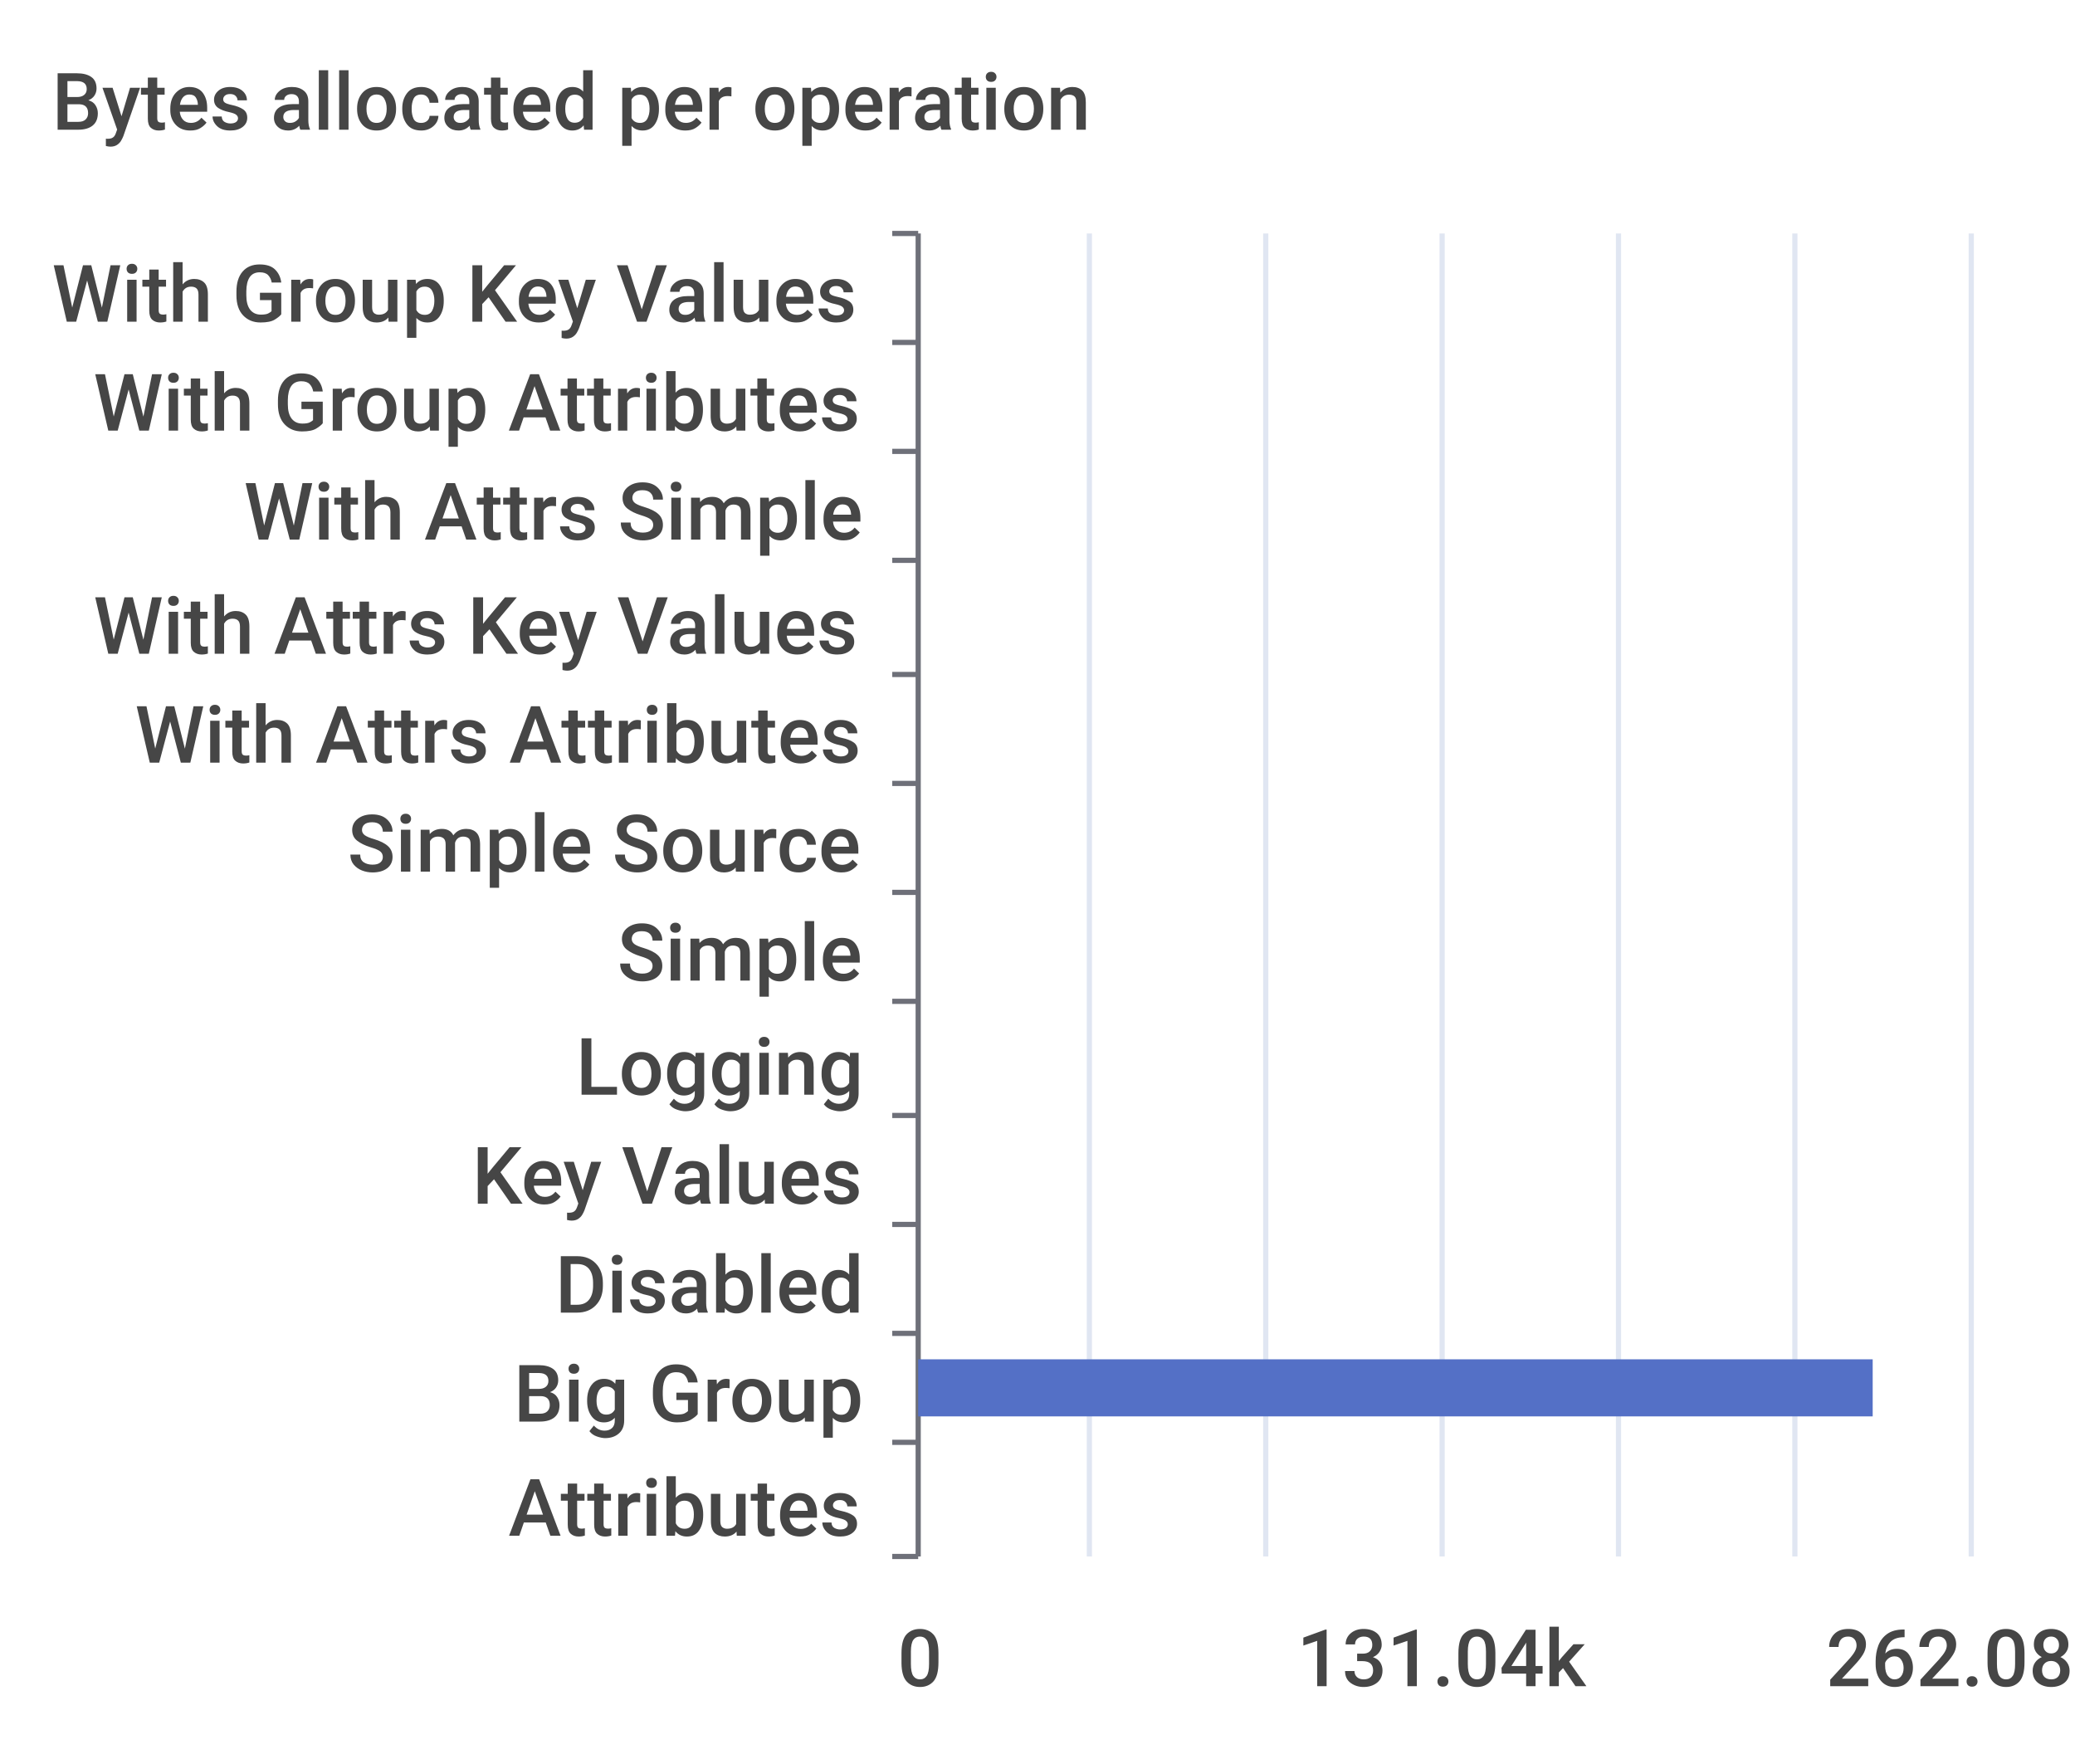
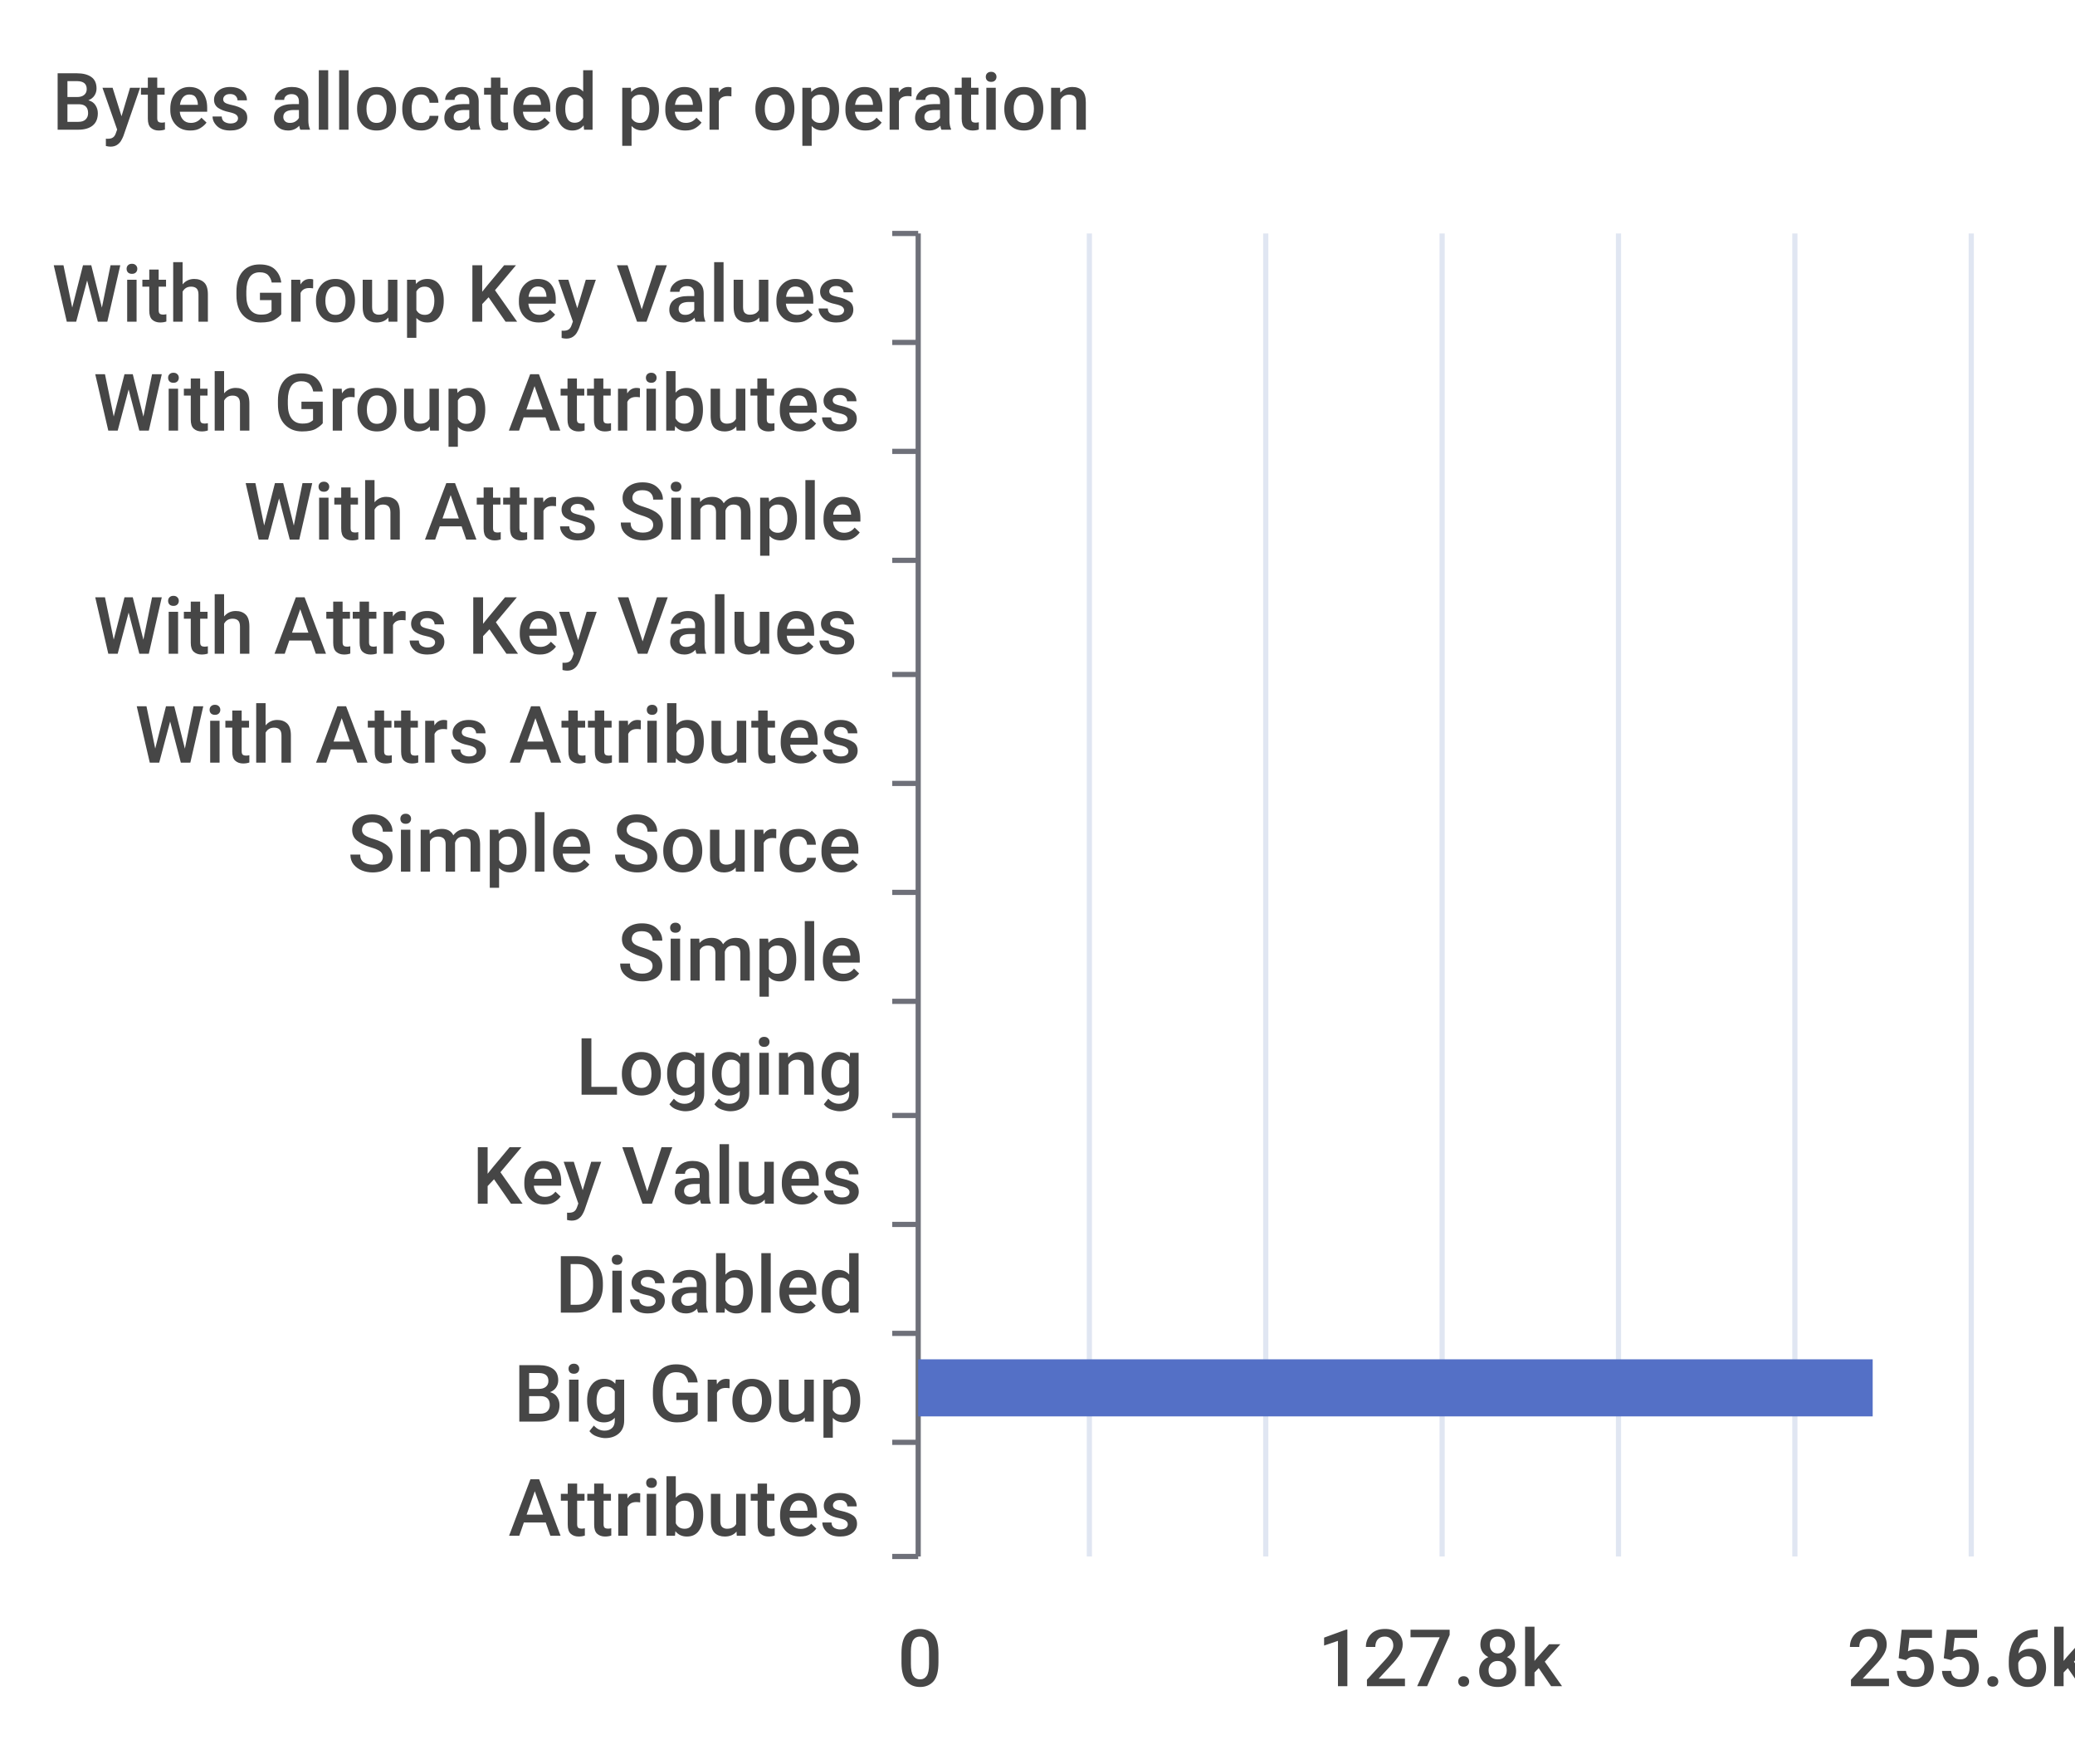
<svg xmlns="http://www.w3.org/2000/svg" width="400" height="340">\n<path d="M 0 0 L 400 0 L 400 340 L 0 340 L 0 0" style="stroke-width:0;stroke:none;fill:rgba(255,255,255,1.0)" />
  <text x="10" y="25" style="stroke-width:0;stroke:none;fill:rgba(70,70,70,1.0);font-size:15.3px;font-family:'Roboto Medium',sans-serif">Bytes allocated per operation</text>
  <path d="M 172 45 L 177 45" style="stroke-width:1;stroke:rgba(110,112,121,1.0);fill:none" />
  <path d="M 172 66 L 177 66" style="stroke-width:1;stroke:rgba(110,112,121,1.0);fill:none" />
  <path d="M 172 87 L 177 87" style="stroke-width:1;stroke:rgba(110,112,121,1.0);fill:none" />
  <path d="M 172 108 L 177 108" style="stroke-width:1;stroke:rgba(110,112,121,1.0);fill:none" />
  <path d="M 172 130 L 177 130" style="stroke-width:1;stroke:rgba(110,112,121,1.0);fill:none" />
  <path d="M 172 151 L 177 151" style="stroke-width:1;stroke:rgba(110,112,121,1.0);fill:none" />
  <path d="M 172 172 L 177 172" style="stroke-width:1;stroke:rgba(110,112,121,1.0);fill:none" />
  <path d="M 172 193 L 177 193" style="stroke-width:1;stroke:rgba(110,112,121,1.0);fill:none" />
  <path d="M 172 215 L 177 215" style="stroke-width:1;stroke:rgba(110,112,121,1.0);fill:none" />
  <path d="M 172 236 L 177 236" style="stroke-width:1;stroke:rgba(110,112,121,1.0);fill:none" />
  <path d="M 172 257 L 177 257" style="stroke-width:1;stroke:rgba(110,112,121,1.0);fill:none" />
  <path d="M 172 278 L 177 278" style="stroke-width:1;stroke:rgba(110,112,121,1.0);fill:none" />
  <path d="M 172 300 L 177 300" style="stroke-width:1;stroke:rgba(110,112,121,1.0);fill:none" />
  <path d="M 177 45 L 177 300" style="stroke-width:1;stroke:rgba(110,112,121,1.0);fill:none" />
  <text x="10" y="62" style="stroke-width:0;stroke:none;fill:rgba(70,70,70,1.0);font-size:15.3px;font-family:'Roboto Medium',sans-serif">With Group Key Values</text>
  <text x="18" y="83" style="stroke-width:0;stroke:none;fill:rgba(70,70,70,1.0);font-size:15.3px;font-family:'Roboto Medium',sans-serif">With Group Attributes</text>
  <text x="47" y="104" style="stroke-width:0;stroke:none;fill:rgba(70,70,70,1.0);font-size:15.3px;font-family:'Roboto Medium',sans-serif">With Attrs Simple</text>
  <text x="18" y="126" style="stroke-width:0;stroke:none;fill:rgba(70,70,70,1.0);font-size:15.3px;font-family:'Roboto Medium',sans-serif">With Attrs Key Values</text>
  <text x="26" y="147" style="stroke-width:0;stroke:none;fill:rgba(70,70,70,1.0);font-size:15.3px;font-family:'Roboto Medium',sans-serif">With Attrs Attributes</text>
  <text x="67" y="168" style="stroke-width:0;stroke:none;fill:rgba(70,70,70,1.0);font-size:15.3px;font-family:'Roboto Medium',sans-serif">Simple Source</text>
  <text x="119" y="189" style="stroke-width:0;stroke:none;fill:rgba(70,70,70,1.0);font-size:15.3px;font-family:'Roboto Medium',sans-serif">Simple</text>
  <text x="111" y="211" style="stroke-width:0;stroke:none;fill:rgba(70,70,70,1.0);font-size:15.3px;font-family:'Roboto Medium',sans-serif">Logging</text>
  <text x="91" y="232" style="stroke-width:0;stroke:none;fill:rgba(70,70,70,1.0);font-size:15.3px;font-family:'Roboto Medium',sans-serif">Key Values</text>
  <text x="107" y="253" style="stroke-width:0;stroke:none;fill:rgba(70,70,70,1.0);font-size:15.3px;font-family:'Roboto Medium',sans-serif">Disabled</text>
  <text x="99" y="274" style="stroke-width:0;stroke:none;fill:rgba(70,70,70,1.0);font-size:15.3px;font-family:'Roboto Medium',sans-serif">Big Group</text>
  <text x="98" y="296" style="stroke-width:0;stroke:none;fill:rgba(70,70,70,1.0);font-size:15.3px;font-family:'Roboto Medium',sans-serif">Attributes</text>
  <text x="173" y="325" style="stroke-width:0;stroke:none;fill:rgba(70,70,70,1.0);font-size:15.3px;font-family:'Roboto Medium',sans-serif">0</text>
-   <text x="250" y="325" style="stroke-width:0;stroke:none;fill:rgba(70,70,70,1.0);font-size:15.3px;font-family:'Roboto Medium',sans-serif">131.04k</text>
-   <text x="352" y="325" style="stroke-width:0;stroke:none;fill:rgba(70,70,70,1.0);font-size:15.3px;font-family:'Roboto Medium',sans-serif">262.08k</text>
+   <text x="254" y="325" style="stroke-width:0;stroke:none;fill:rgba(70,70,70,1.0);font-size:15.3px;font-family:'Roboto Medium',sans-serif">127.8k</text>
+   <text x="356" y="325" style="stroke-width:0;stroke:none;fill:rgba(70,70,70,1.0);font-size:15.3px;font-family:'Roboto Medium',sans-serif">255.6k</text>
  <path d="M 210 45 L 210 300" style="stroke-width:1;stroke:rgba(224,230,242,1.0);fill:none" />
  <path d="M 244 45 L 244 300" style="stroke-width:1;stroke:rgba(224,230,242,1.0);fill:none" />
  <path d="M 278 45 L 278 300" style="stroke-width:1;stroke:rgba(224,230,242,1.0);fill:none" />
  <path d="M 312 45 L 312 300" style="stroke-width:1;stroke:rgba(224,230,242,1.0);fill:none" />
  <path d="M 346 45 L 346 300" style="stroke-width:1;stroke:rgba(224,230,242,1.0);fill:none" />
  <path d="M 380 45 L 380 300" style="stroke-width:1;stroke:rgba(224,230,242,1.0);fill:none" />
  <path d="M 177 283 L 177 283 L 177 294 L 177 294 L 177 283" style="stroke-width:0;stroke:none;fill:rgba(84,112,198,1.0)" />
  <path d="M 177 262 L 361 262 L 361 273 L 177 273 L 177 262" style="stroke-width:0;stroke:none;fill:rgba(84,112,198,1.0)" />
  <path d="M 177 241 L 177 241 L 177 252 L 177 252 L 177 241" style="stroke-width:0;stroke:none;fill:rgba(84,112,198,1.0)" />
  <path d="M 177 220 L 177 220 L 177 231 L 177 231 L 177 220" style="stroke-width:0;stroke:none;fill:rgba(84,112,198,1.0)" />
  <path d="M 177 198 L 177 198 L 177 209 L 177 209 L 177 198" style="stroke-width:0;stroke:none;fill:rgba(84,112,198,1.0)" />
  <path d="M 177 177 L 177 177 L 177 188 L 177 188 L 177 177" style="stroke-width:0;stroke:none;fill:rgba(84,112,198,1.0)" />
  <path d="M 177 156 L 177 156 L 177 167 L 177 167 L 177 156" style="stroke-width:0;stroke:none;fill:rgba(84,112,198,1.0)" />
  <path d="M 177 135 L 177 135 L 177 146 L 177 146 L 177 135" style="stroke-width:0;stroke:none;fill:rgba(84,112,198,1.0)" />
  <path d="M 177 113 L 177 113 L 177 124 L 177 124 L 177 113" style="stroke-width:0;stroke:none;fill:rgba(84,112,198,1.0)" />
  <path d="M 177 92 L 177 92 L 177 103 L 177 103 L 177 92" style="stroke-width:0;stroke:none;fill:rgba(84,112,198,1.0)" />
  <path d="M 177 71 L 177 71 L 177 82 L 177 82 L 177 71" style="stroke-width:0;stroke:none;fill:rgba(84,112,198,1.0)" />
  <path d="M 177 50 L 177 50 L 177 61 L 177 61 L 177 50" style="stroke-width:0;stroke:none;fill:rgba(84,112,198,1.0)" />
</svg>
